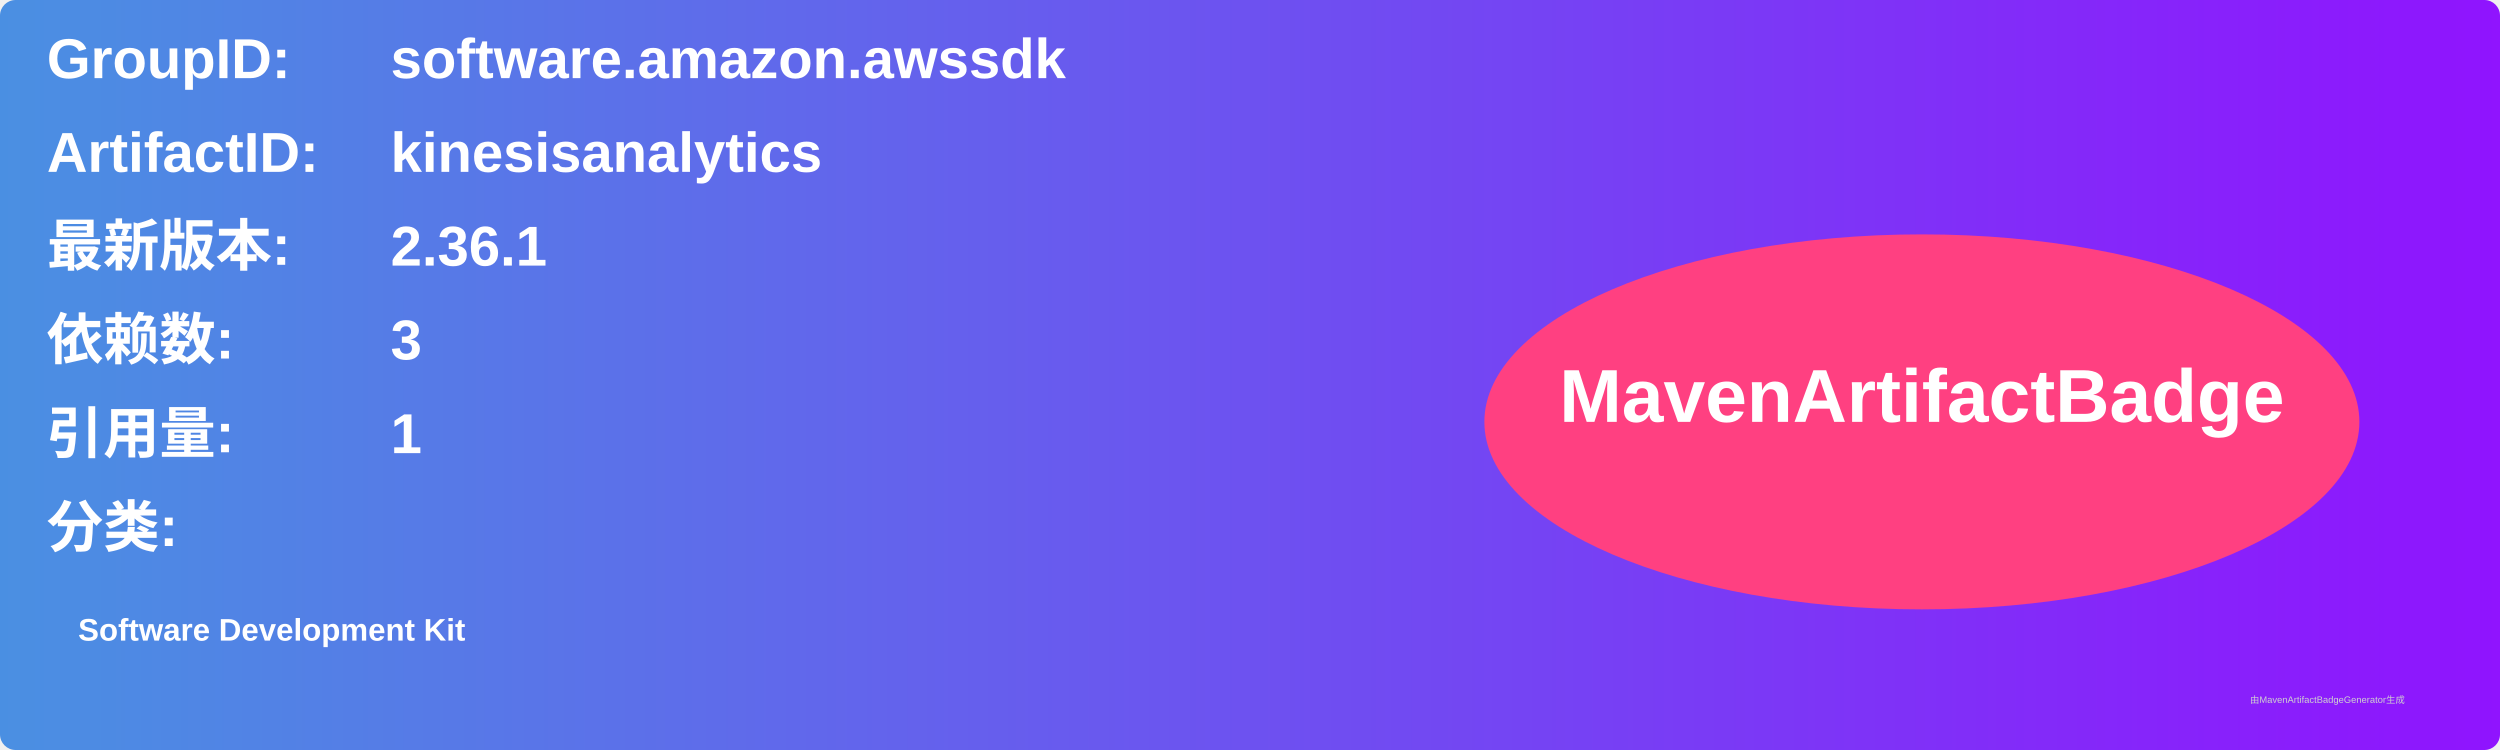
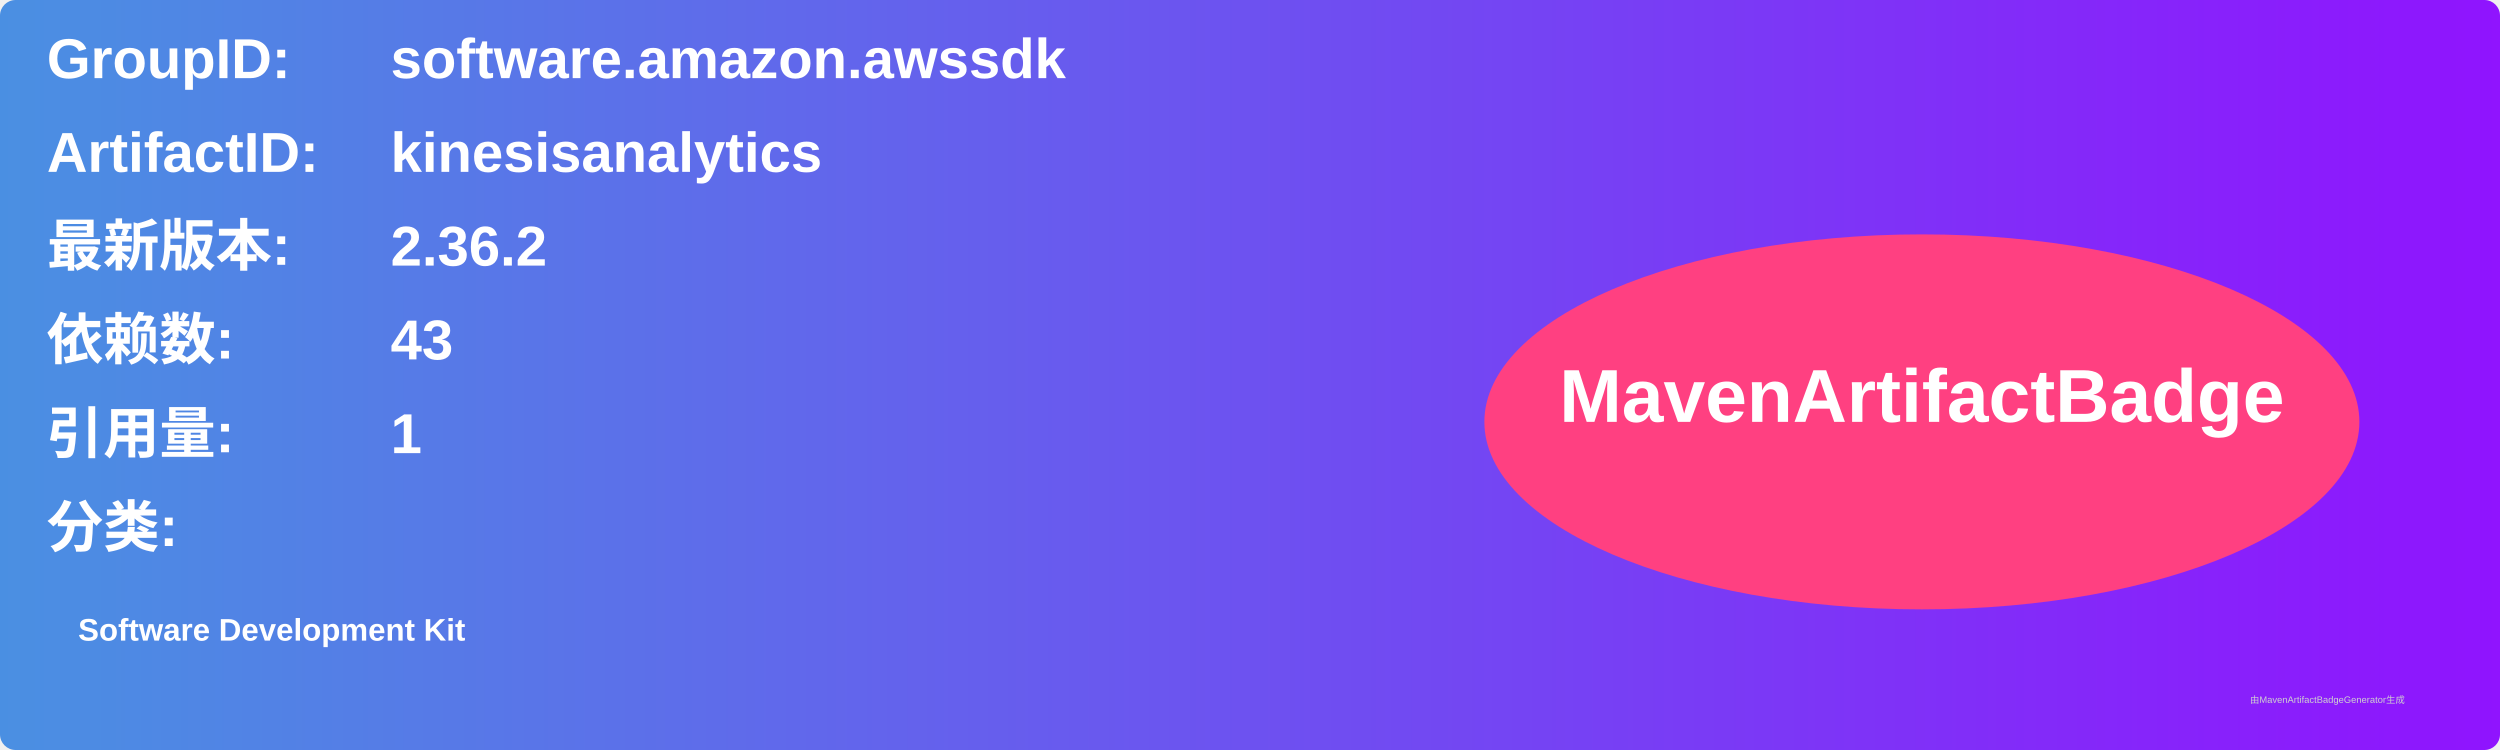
<svg xmlns="http://www.w3.org/2000/svg" width="800" height="240" viewBox="0 0 800 240">
  <linearGradient id="grad" x1="0%" y1="0%" x2="100%" y2="0%">
    <stop offset="0%" stop-color="#4a90e2" />
    <stop offset="100%" stop-color="#9013fe" />
  </linearGradient>
  <rect width="100%" height="100%" rx="5" ry="5" fill="url(#grad)" />
  <g transform="translate(15, 15)">
    <text x="0" y="10" font-family="Arial" font-size="18" fill="white" font-weight="bold" width="260">GroupID:</text>
    <text x="110" y="10" font-family="Arial" font-size="18" fill="white" font-weight="bold" width="460">software.amazon.awssdk</text>
    <text x="0" y="40" font-family="Arial" font-size="18" fill="white" font-weight="bold" width="260">ArtifactID:</text>
    <text x="110" y="40" font-family="Arial" font-size="18" fill="white" font-weight="bold" width="460">kinesisanalytics</text>
    <text x="0" y="70" font-family="Arial" font-size="18" fill="white" font-weight="bold">最新版本:</text>
    <text x="110" y="70" font-family="Arial" font-size="18" fill="white" font-weight="bold">
-       <tspan font-weight="bold">2.36.1</tspan>
+       <tspan font-weight="bold">2.36.2</tspan>
    </text>
    <text x="0" y="100" font-family="Arial" font-size="18" fill="white" font-weight="bold">依赖数: </text>
    <text x="110" y="100" font-family="Arial" font-size="18" fill="white">
-       <tspan font-weight="bold">3</tspan>
+       <tspan font-weight="bold">43</tspan>
    </text>
    <text x="0" y="130" font-family="Arial" font-size="18" fill="white" font-weight="bold">引用量: </text>
    <text x="110" y="130" font-family="Arial" font-size="18" fill="white">
      <tspan font-weight="bold">1</tspan>
    </text>
    <text x="0" y="160" font-family="Arial" font-size="18" fill="white" font-weight="bold">分类:</text>
    <text x="10" y="190" font-family="Arial" font-size="10" fill="white">
      <tspan font-weight="bold">Software Development Kit</tspan>
    </text>
    <ellipse cx="600" cy="120" rx="140" ry="60" fill="#ff4081" />
    <text x="600" y="120" text-anchor="middle" font-family="Arial" font-size="24" fill="white" font-weight="bold">MavenArtifactBadge</text>
  </g>
  <text x="720" y="225" font-family="Arial" font-size="3" fill="#d0d0d0">由MavenArtifactBadgeGenerator生成</text>
</svg>
